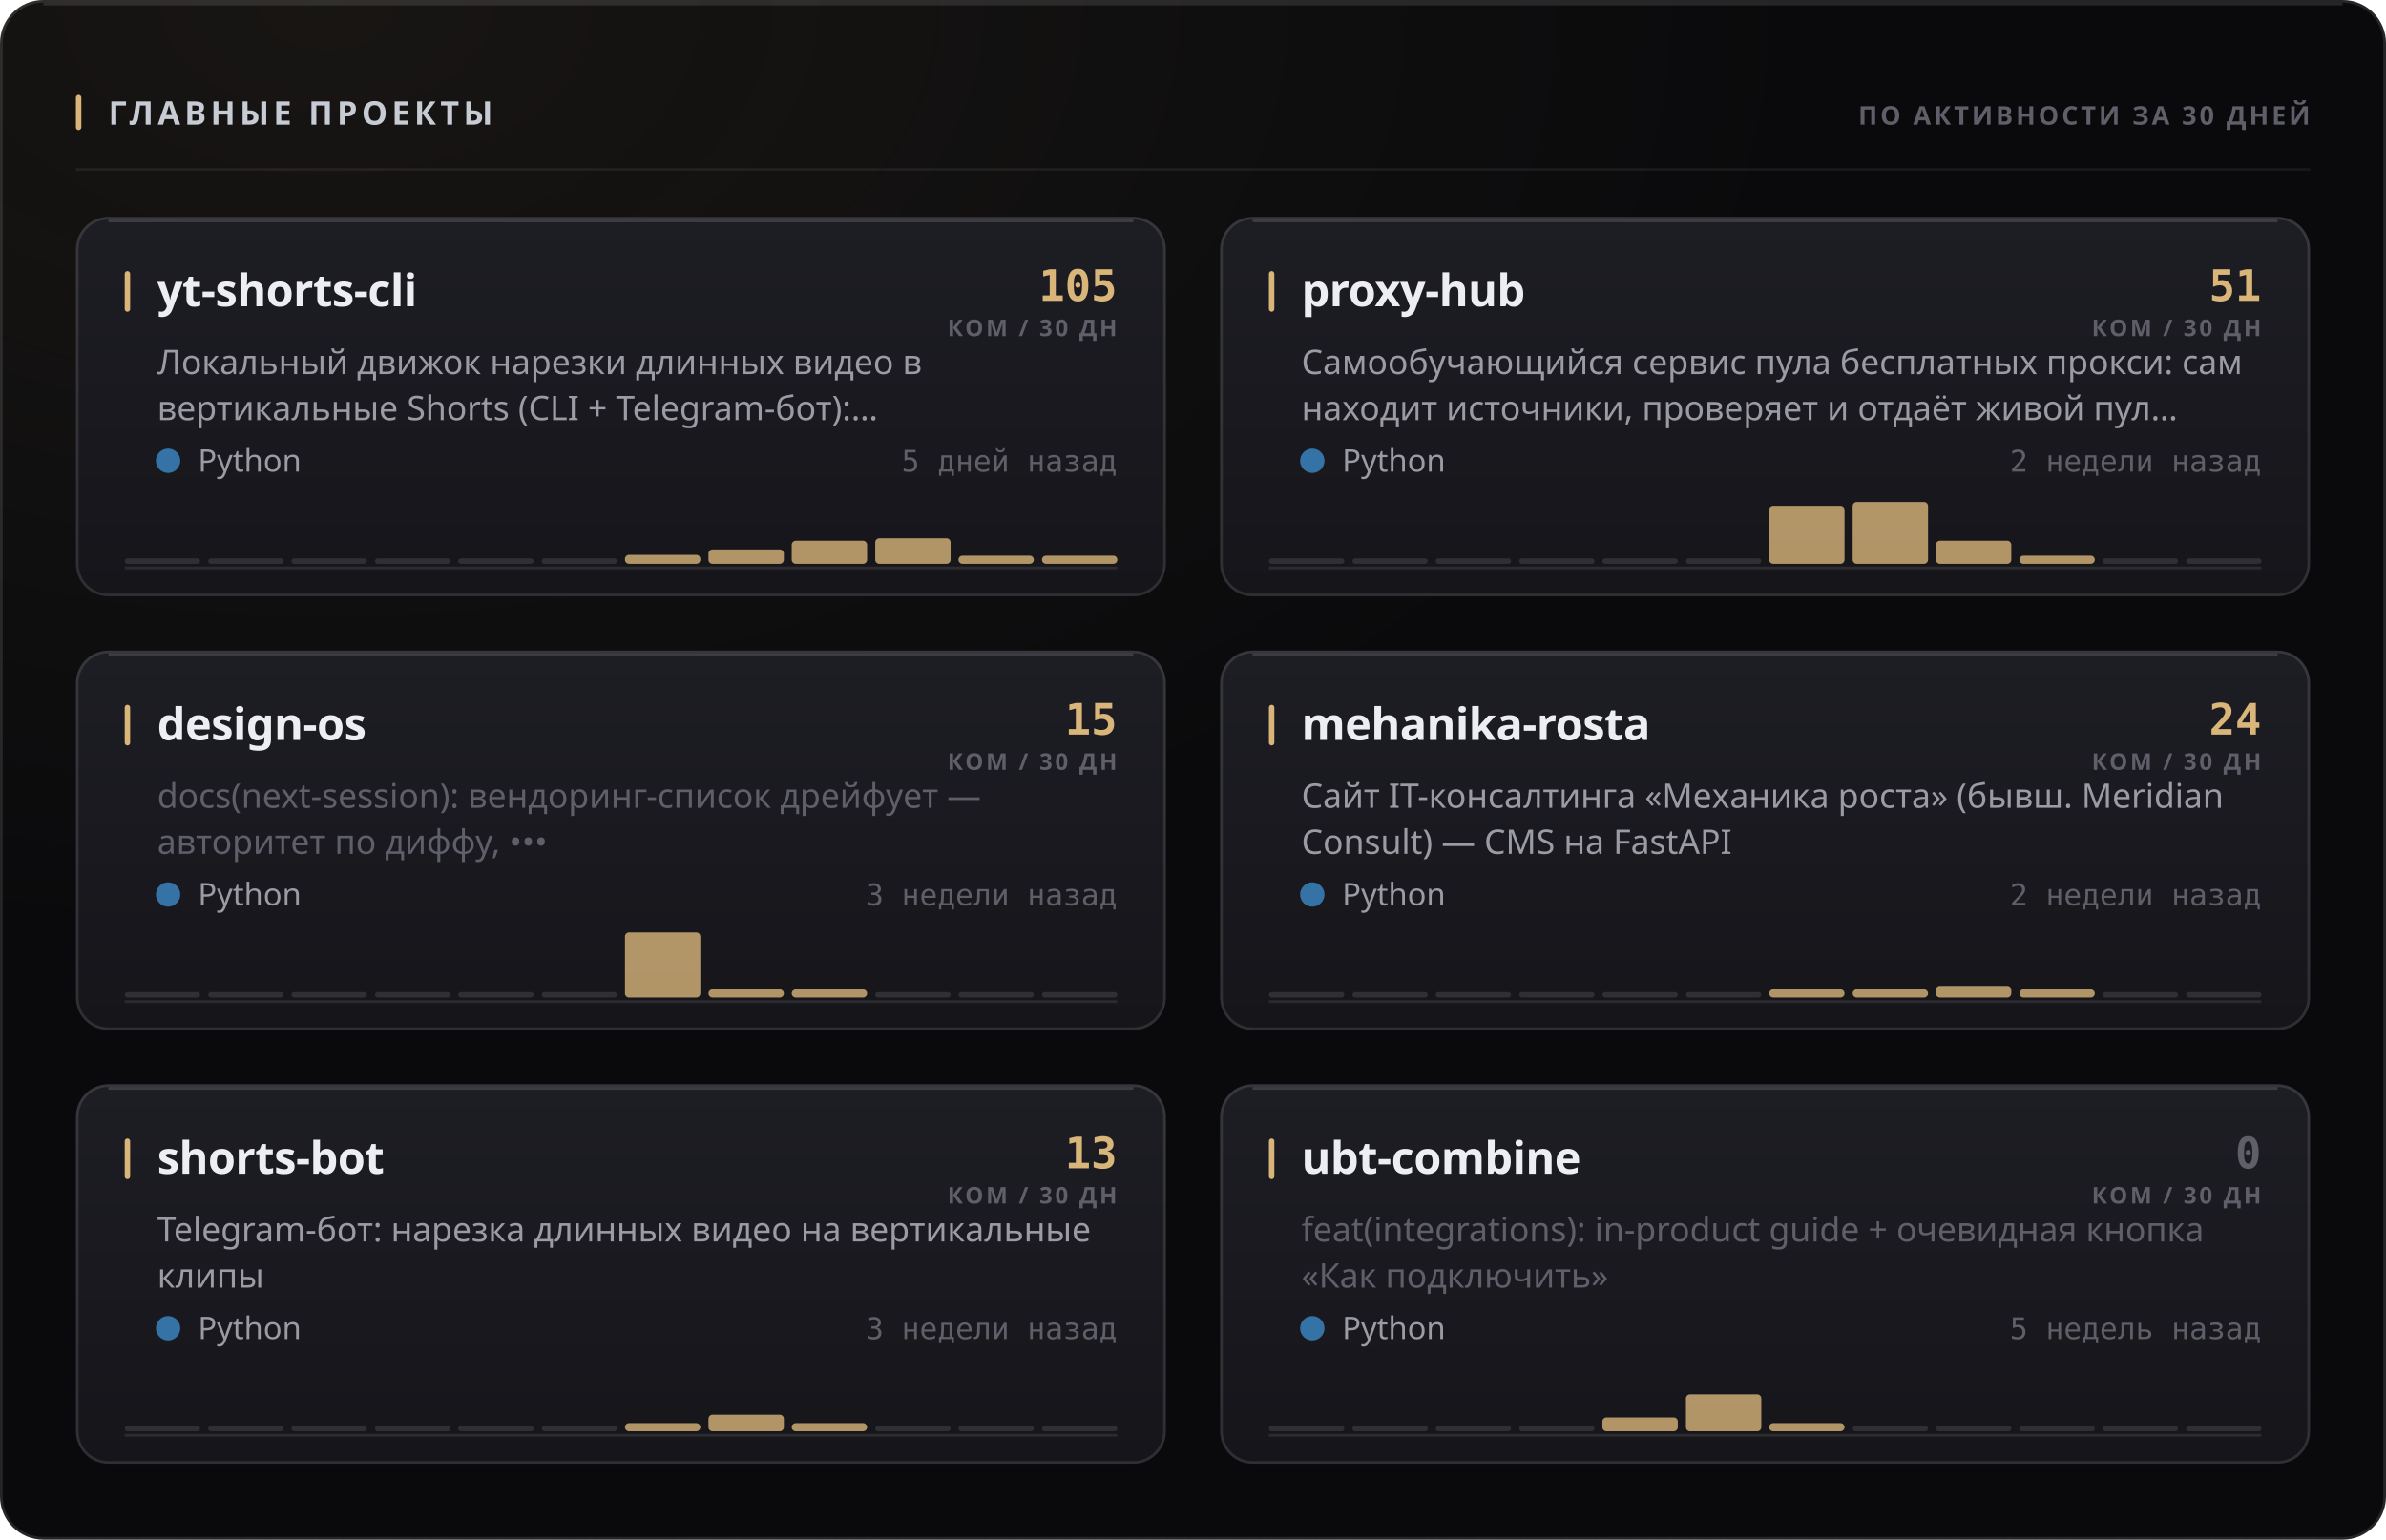
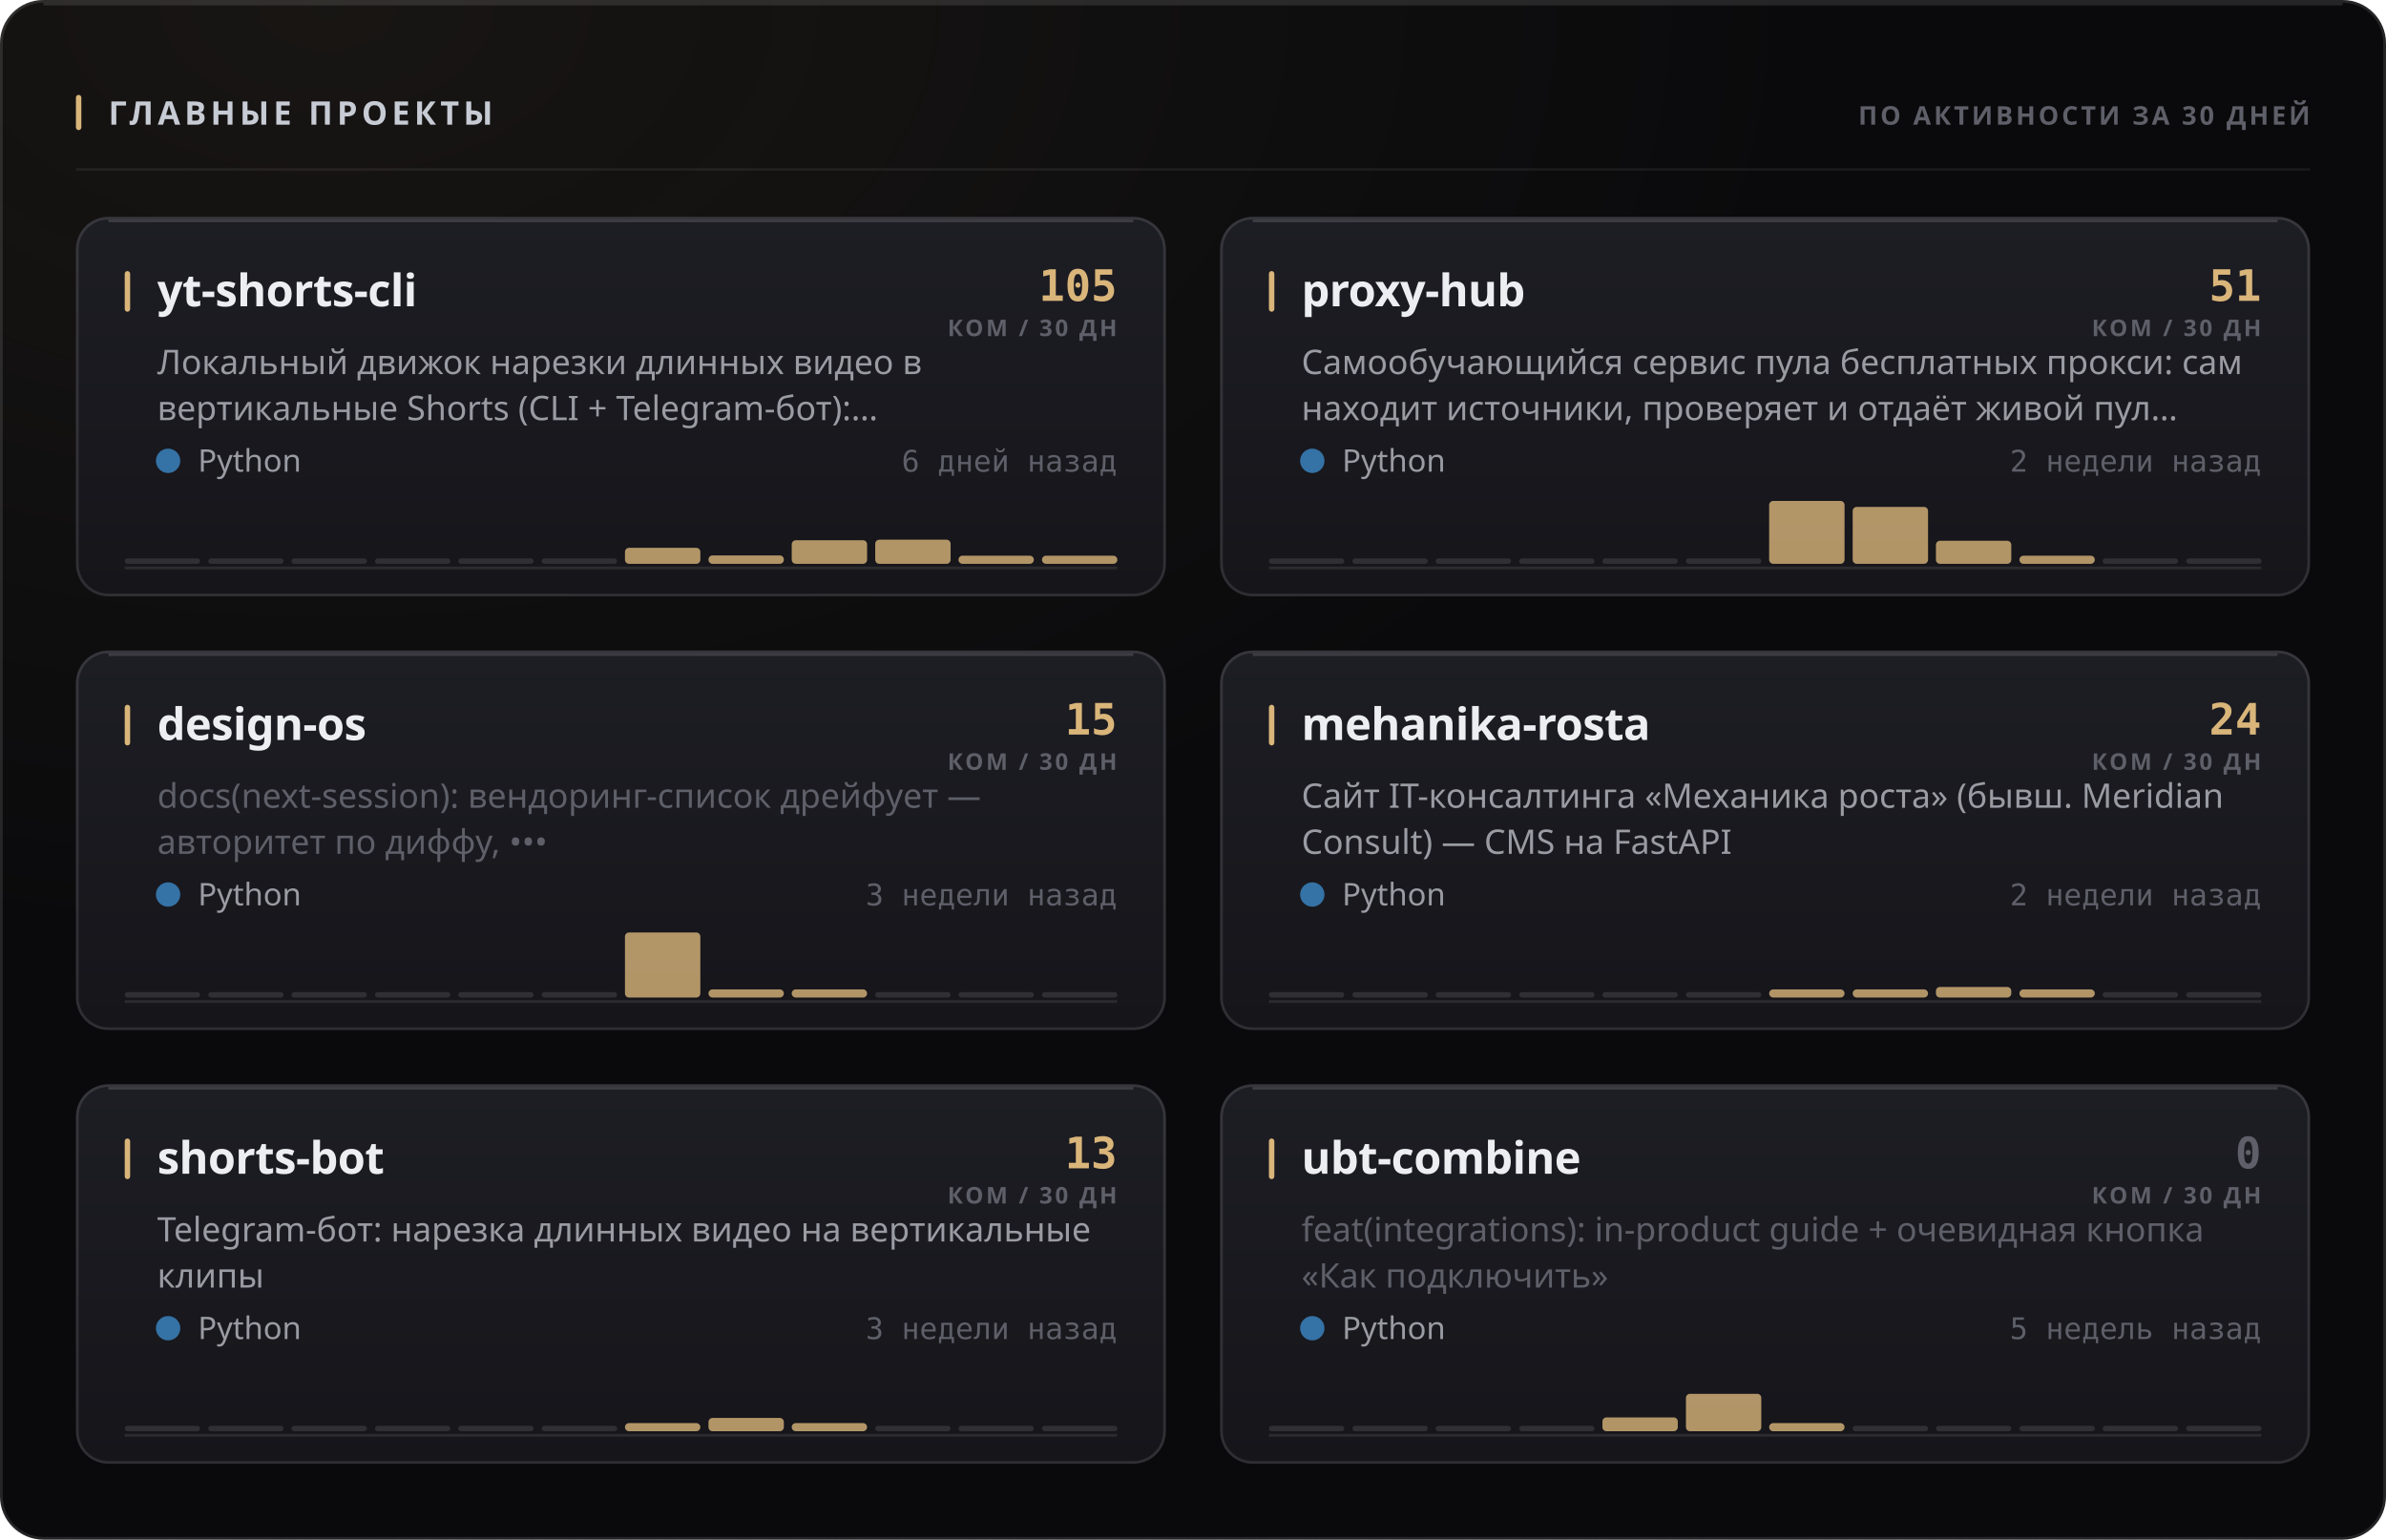
<svg xmlns="http://www.w3.org/2000/svg" width="880" height="568" viewBox="0 0 880 568" role="img">
  <style>
  text { font-family: -apple-system, BlinkMacSystemFont, 'Segoe UI', 'Noto Sans', Helvetica, Arial, sans-serif; }
  .mono { font-family: ui-monospace, 'SF Mono', 'Cascadia Mono', 'DejaVu Sans Mono', Menlo, Consolas, monospace; font-variant-numeric: tabular-nums; }
  .caps { letter-spacing: .1em; text-transform: uppercase; }

  @keyframes sheen  { from { transform: translateX(-120%); } to { transform: translateX(260%); } }
  @keyframes rise   { from { opacity: 0; transform: translateY(6px); } to { opacity: 1; transform: none; } }
  @keyframes slide  { from { opacity: 0; transform: translateX(-8px); } to { opacity: 1; transform: none; } }
  @keyframes grow   { from { transform: scaleY(0); } to { transform: scaleY(1); } }
  @keyframes widen  { from { transform: scaleX(0); } to { transform: scaleX(1); } }
  @keyframes draw   { from { stroke-dashoffset: 200; } to { stroke-dashoffset: 0; } }

  .sheen { animation: sheen 5.5s cubic-bezier(.45,0,.2,1) infinite; }
  .rise  { animation: rise .5s cubic-bezier(.16,1,.3,1) both; }
  .slide { animation: slide .42s cubic-bezier(.16,1,.3,1) both; }
  .bar   { transform-box: fill-box; transform-origin: 50% 100%;
           animation: grow .62s cubic-bezier(.16,1,.3,1) both; }
  .fill  { transform-box: fill-box; transform-origin: 0% 50%;
           animation: widen .8s cubic-bezier(.16,1,.3,1) both; }
  /* The hidden start state lives in the keyframes, never in the static rule.
     A renderer that ignores CSS animations then falls back to the FINISHED
     state — a drawn line, visible text — instead of an empty panel. */
  .spark { stroke-dasharray: 200;
           animation: draw 1.1s cubic-bezier(.16,1,.3,1) both; }

  @media (prefers-reduced-motion: reduce) {
    .sheen { animation: none; opacity: 0; }
    .rise, .slide, .bar, .fill, .spark { animation: none; opacity: 1; transform: none;
                                         stroke-dashoffset: 0; }
  }</style>
  <defs>
    <filter id="grain1" x="0" y="0" width="100%" height="100%">
      <feTurbulence type="fractalNoise" baseFrequency="0.82" numOctaves="3" stitchTiles="stitch" />
      <feColorMatrix type="saturate" values="0" />
    </filter>
    <radialGradient id="wash2" cx="14%" cy="0%" r="62%">
      <stop offset="0%" stop-color="#d9b57a" stop-opacity="0.07" />
      <stop offset="100%" stop-color="#d9b57a" stop-opacity="0" />
    </radialGradient>
    <linearGradient id="cardfill3" x1="0" y1="0" x2="0" y2="1">
      <stop offset="0%" stop-color="#1d1d24" />
      <stop offset="100%" stop-color="#15151a" />
    </linearGradient>
    <linearGradient id="cardfill4" x1="0" y1="0" x2="0" y2="1">
      <stop offset="0%" stop-color="#1d1d24" />
      <stop offset="100%" stop-color="#15151a" />
    </linearGradient>
    <linearGradient id="cardfill5" x1="0" y1="0" x2="0" y2="1">
      <stop offset="0%" stop-color="#1d1d24" />
      <stop offset="100%" stop-color="#15151a" />
    </linearGradient>
    <linearGradient id="cardfill6" x1="0" y1="0" x2="0" y2="1">
      <stop offset="0%" stop-color="#1d1d24" />
      <stop offset="100%" stop-color="#15151a" />
    </linearGradient>
    <linearGradient id="cardfill7" x1="0" y1="0" x2="0" y2="1">
      <stop offset="0%" stop-color="#1d1d24" />
      <stop offset="100%" stop-color="#15151a" />
    </linearGradient>
    <linearGradient id="cardfill8" x1="0" y1="0" x2="0" y2="1">
      <stop offset="0%" stop-color="#1d1d24" />
      <stop offset="100%" stop-color="#15151a" />
    </linearGradient>
  </defs>
  <rect width="880" height="568" rx="16" fill="#0a0a0c" />
  <rect width="880" height="568" rx="16" fill="url(#wash2)" />
  <rect width="880" height="568" rx="16" filter="url(#grain1)" opacity="0.05" style="mix-blend-mode:overlay" />
  <rect x=".5" y=".5" width="879" height="567" rx="15.5" fill="none" stroke="rgba(255,255,255,0.11)" />
  <path d="M16 1.5 H864" stroke="rgba(255,255,255,0.112)" stroke-width="1" fill="none" />
  <rect x="28" y="35" width="2" height="13" rx="1" fill="#d9b57a" />
  <text x="40" y="46" font-size="12" font-weight="700" fill="#c7cbd4" letter-spacing="0.13em">ГЛАВНЫЕ ПРОЕКТЫ</text>
  <text x="852" y="46" font-size="9.5" font-weight="600" fill="#5e5f68" text-anchor="end" letter-spacing="0.11em">ПО АКТИВНОСТИ ЗА 30 ДНЕЙ</text>
  <path d="M28 62.5 H852" stroke="rgba(255,255,255,0.06)" stroke-width="1" />
  <g class="rise" opacity="1" style="">
    <rect x="28" y="80" width="402" height="140" rx="12" fill="url(#cardfill3)" />
    <rect x="28.5" y="80.5" width="401" height="139" rx="11.5" fill="none" stroke="rgba(255,255,255,0.11)" />
    <path d="M40 81.5 H418" stroke="rgba(255,255,255,0.14)" stroke-width="1" fill="none" />
    <rect x="46" y="100" width="2" height="15" rx="1" fill="#d9b57a" />
    <text x="58" y="113" font-size="16.5" font-weight="700" fill="#edeef2" letter-spacing="-0.01em">yt-shorts-cli</text>
    <text x="412" y="111" font-size="16" font-weight="700" fill="#d9b57a" text-anchor="end" class="mono">105</text>
    <text x="412" y="124" font-size="8.5" font-weight="600" fill="#5e5f68" text-anchor="end" letter-spacing="0.11em">КОМ / 30 ДН</text>
    <text x="58" y="138" font-size="12.5" font-weight="400" fill="#9a9ba3">Локальный движок нарезки длинных видео в</text>
    <text x="58" y="155" font-size="12.5" font-weight="400" fill="#9a9ba3">вертикальные Shorts (CLI + Telegram-бот):…</text>
    <circle cx="62" cy="170" r="4.5" fill="#3572A5" />
    <text x="73" y="174" font-size="11.5" font-weight="400" fill="#9a9ba3">Python</text>
-     <text x="412" y="174" font-size="11" font-weight="400" fill="#5e5f68" text-anchor="end" class="mono">5 дней назад</text>
+     <text x="412" y="174" font-size="11" font-weight="400" fill="#5e5f68" text-anchor="end" class="mono">6 дней назад</text>
    <path d="M46 209.5 H412" stroke="rgba(255,255,255,0.096)" stroke-width="1" />
    <g class="bar" style="animation-delay:0.18s">
      <rect x="46.0" y="206.0" width="27.8" height="2" rx="1" fill="rgba(255,255,255,0.11)" />
      <rect x="76.8" y="206.0" width="27.8" height="2" rx="1" fill="rgba(255,255,255,0.11)" />
      <rect x="107.5" y="206.0" width="27.8" height="2" rx="1" fill="rgba(255,255,255,0.11)" />
      <rect x="138.3" y="206.0" width="27.8" height="2" rx="1" fill="rgba(255,255,255,0.11)" />
      <rect x="169.0" y="206.0" width="27.8" height="2" rx="1" fill="rgba(255,255,255,0.11)" />
      <rect x="199.8" y="206.0" width="27.8" height="2" rx="1" fill="rgba(255,255,255,0.11)" />
-       <rect x="230.5" y="204.7" width="27.8" height="3.3" rx="1.5" fill="#d9b57a" opacity="0.8" />
-       <rect x="261.3" y="202.7" width="27.8" height="5.3" rx="1.5" fill="#d9b57a" opacity="0.8" />
-       <rect x="292.0" y="199.5" width="27.8" height="8.5" rx="1.5" fill="#d9b57a" opacity="0.8" />
-       <rect x="322.8" y="198.6" width="27.8" height="9.4" rx="1.5" fill="#d9b57a" opacity="0.8" />
+       <rect x="230.5" y="202.1" width="27.8" height="5.9" rx="1.5" fill="#d9b57a" opacity="0.8" />
+       <rect x="261.3" y="204.9" width="27.8" height="3.1" rx="1.5" fill="#d9b57a" opacity="0.8" />
+       <rect x="292.0" y="199.3" width="27.8" height="8.7" rx="1.5" fill="#d9b57a" opacity="0.8" />
+       <rect x="322.8" y="199.1" width="27.8" height="8.9" rx="1.5" fill="#d9b57a" opacity="0.8" />
      <rect x="353.5" y="205.0" width="27.8" height="3.0" rx="1.5" fill="#d9b57a" opacity="0.8" />
      <rect x="384.3" y="205.0" width="27.8" height="3.0" rx="1.5" fill="#d9b57a" opacity="0.8" />
    </g>
  </g>
  <g class="rise" opacity="1" style=" animation-delay:0.055s;">
    <rect x="450" y="80" width="402" height="140" rx="12" fill="url(#cardfill4)" />
    <rect x="450.5" y="80.5" width="401" height="139" rx="11.5" fill="none" stroke="rgba(255,255,255,0.11)" />
    <path d="M462 81.5 H840" stroke="rgba(255,255,255,0.14)" stroke-width="1" fill="none" />
    <rect x="468" y="100" width="2" height="15" rx="1" fill="#d9b57a" />
    <text x="480" y="113" font-size="16.5" font-weight="700" fill="#edeef2" letter-spacing="-0.01em">proxy-hub</text>
    <text x="834" y="111" font-size="16" font-weight="700" fill="#d9b57a" text-anchor="end" class="mono">51</text>
    <text x="834" y="124" font-size="8.5" font-weight="600" fill="#5e5f68" text-anchor="end" letter-spacing="0.11em">КОМ / 30 ДН</text>
    <text x="480" y="138" font-size="12.5" font-weight="400" fill="#9a9ba3">Самообучающийся сервис пула бесплатных прокси: сам</text>
    <text x="480" y="155" font-size="12.5" font-weight="400" fill="#9a9ba3">находит источники, проверяет и отдаёт живой пул…</text>
    <circle cx="484" cy="170" r="4.5" fill="#3572A5" />
    <text x="495" y="174" font-size="11.5" font-weight="400" fill="#9a9ba3">Python</text>
    <text x="834" y="174" font-size="11" font-weight="400" fill="#5e5f68" text-anchor="end" class="mono">2 недели назад</text>
    <path d="M468 209.5 H834" stroke="rgba(255,255,255,0.096)" stroke-width="1" />
    <g class="bar" style="animation-delay:0.24s">
      <rect x="468.0" y="206.0" width="27.8" height="2" rx="1" fill="rgba(255,255,255,0.11)" />
      <rect x="498.8" y="206.0" width="27.8" height="2" rx="1" fill="rgba(255,255,255,0.11)" />
      <rect x="529.5" y="206.0" width="27.8" height="2" rx="1" fill="rgba(255,255,255,0.11)" />
      <rect x="560.3" y="206.0" width="27.8" height="2" rx="1" fill="rgba(255,255,255,0.11)" />
      <rect x="591.0" y="206.0" width="27.8" height="2" rx="1" fill="rgba(255,255,255,0.11)" />
      <rect x="621.8" y="206.0" width="27.8" height="2" rx="1" fill="rgba(255,255,255,0.11)" />
-       <rect x="652.5" y="186.6" width="27.8" height="21.4" rx="1.5" fill="#d9b57a" opacity="0.8" />
-       <rect x="683.3" y="185.2" width="27.8" height="22.8" rx="1.5" fill="#d9b57a" opacity="0.8" />
+       <rect x="652.5" y="184.8" width="27.8" height="23.2" rx="1.5" fill="#d9b57a" opacity="0.8" />
+       <rect x="683.3" y="187.0" width="27.8" height="21.0" rx="1.5" fill="#d9b57a" opacity="0.8" />
      <rect x="714.0" y="199.5" width="27.8" height="8.5" rx="1.5" fill="#d9b57a" opacity="0.8" />
      <rect x="744.8" y="205.0" width="27.8" height="3.0" rx="1.5" fill="#d9b57a" opacity="0.8" />
      <rect x="775.5" y="206.0" width="27.8" height="2" rx="1" fill="rgba(255,255,255,0.11)" />
      <rect x="806.3" y="206.0" width="27.8" height="2" rx="1" fill="rgba(255,255,255,0.11)" />
    </g>
  </g>
  <g class="rise" opacity="1" style=" animation-delay:0.110s;">
    <rect x="28" y="240" width="402" height="140" rx="12" fill="url(#cardfill5)" />
    <rect x="28.5" y="240.5" width="401" height="139" rx="11.5" fill="none" stroke="rgba(255,255,255,0.11)" />
    <path d="M40 241.5 H418" stroke="rgba(255,255,255,0.14)" stroke-width="1" fill="none" />
    <rect x="46" y="260" width="2" height="15" rx="1" fill="#d9b57a" />
    <text x="58" y="273" font-size="16.5" font-weight="700" fill="#edeef2" letter-spacing="-0.01em">design-os</text>
    <text x="412" y="271" font-size="16" font-weight="700" fill="#d9b57a" text-anchor="end" class="mono">15</text>
    <text x="412" y="284" font-size="8.5" font-weight="600" fill="#5e5f68" text-anchor="end" letter-spacing="0.11em">КОМ / 30 ДН</text>
    <text x="58" y="298" font-size="12.5" font-weight="400" fill="#5e5f68">docs(next-session): вендоринг-список дрейфует —</text>
    <text x="58" y="315" font-size="12.5" font-weight="400" fill="#5e5f68">авторитет по диффу, •••</text>
    <circle cx="62" cy="330" r="4.5" fill="#3572A5" />
    <text x="73" y="334" font-size="11.5" font-weight="400" fill="#9a9ba3">Python</text>
    <text x="412" y="334" font-size="11" font-weight="400" fill="#5e5f68" text-anchor="end" class="mono">3 недели назад</text>
    <path d="M46 369.5 H412" stroke="rgba(255,255,255,0.096)" stroke-width="1" />
    <g class="bar" style="animation-delay:0.3s">
      <rect x="46.0" y="366.0" width="27.8" height="2" rx="1" fill="rgba(255,255,255,0.11)" />
      <rect x="76.8" y="366.0" width="27.8" height="2" rx="1" fill="rgba(255,255,255,0.11)" />
      <rect x="107.5" y="366.0" width="27.8" height="2" rx="1" fill="rgba(255,255,255,0.11)" />
      <rect x="138.3" y="366.0" width="27.8" height="2" rx="1" fill="rgba(255,255,255,0.11)" />
      <rect x="169.0" y="366.0" width="27.8" height="2" rx="1" fill="rgba(255,255,255,0.11)" />
      <rect x="199.8" y="366.0" width="27.8" height="2" rx="1" fill="rgba(255,255,255,0.11)" />
      <rect x="230.5" y="344.0" width="27.8" height="24.0" rx="1.5" fill="#d9b57a" opacity="0.8" />
      <rect x="261.3" y="365.0" width="27.8" height="3.0" rx="1.5" fill="#d9b57a" opacity="0.8" />
      <rect x="292.0" y="365.0" width="27.8" height="3.0" rx="1.5" fill="#d9b57a" opacity="0.8" />
      <rect x="322.8" y="366.0" width="27.8" height="2" rx="1" fill="rgba(255,255,255,0.11)" />
      <rect x="353.5" y="366.0" width="27.8" height="2" rx="1" fill="rgba(255,255,255,0.11)" />
      <rect x="384.3" y="366.0" width="27.8" height="2" rx="1" fill="rgba(255,255,255,0.11)" />
    </g>
  </g>
  <g class="rise" opacity="1" style=" animation-delay:0.165s;">
    <rect x="450" y="240" width="402" height="140" rx="12" fill="url(#cardfill6)" />
    <rect x="450.5" y="240.5" width="401" height="139" rx="11.5" fill="none" stroke="rgba(255,255,255,0.11)" />
    <path d="M462 241.5 H840" stroke="rgba(255,255,255,0.14)" stroke-width="1" fill="none" />
    <rect x="468" y="260" width="2" height="15" rx="1" fill="#d9b57a" />
    <text x="480" y="273" font-size="16.5" font-weight="700" fill="#edeef2" letter-spacing="-0.01em">mehanika-rosta</text>
    <text x="834" y="271" font-size="16" font-weight="700" fill="#d9b57a" text-anchor="end" class="mono">24</text>
    <text x="834" y="284" font-size="8.5" font-weight="600" fill="#5e5f68" text-anchor="end" letter-spacing="0.11em">КОМ / 30 ДН</text>
    <text x="480" y="298" font-size="12.5" font-weight="400" fill="#9a9ba3">Сайт IT-консалтинга «Механика роста» (бывш. Meridian</text>
    <text x="480" y="315" font-size="12.5" font-weight="400" fill="#9a9ba3">Consult) — CMS на FastAPI</text>
    <circle cx="484" cy="330" r="4.5" fill="#3572A5" />
    <text x="495" y="334" font-size="11.5" font-weight="400" fill="#9a9ba3">Python</text>
    <text x="834" y="334" font-size="11" font-weight="400" fill="#5e5f68" text-anchor="end" class="mono">2 недели назад</text>
    <path d="M468 369.5 H834" stroke="rgba(255,255,255,0.096)" stroke-width="1" />
    <g class="bar" style="animation-delay:0.36s">
      <rect x="468.0" y="366.0" width="27.8" height="2" rx="1" fill="rgba(255,255,255,0.11)" />
      <rect x="498.8" y="366.0" width="27.8" height="2" rx="1" fill="rgba(255,255,255,0.11)" />
      <rect x="529.5" y="366.0" width="27.8" height="2" rx="1" fill="rgba(255,255,255,0.11)" />
      <rect x="560.3" y="366.0" width="27.8" height="2" rx="1" fill="rgba(255,255,255,0.11)" />
      <rect x="591.0" y="366.0" width="27.8" height="2" rx="1" fill="rgba(255,255,255,0.11)" />
      <rect x="621.8" y="366.0" width="27.8" height="2" rx="1" fill="rgba(255,255,255,0.11)" />
      <rect x="652.5" y="365.0" width="27.8" height="3.0" rx="1.5" fill="#d9b57a" opacity="0.8" />
      <rect x="683.3" y="365.0" width="27.8" height="3.0" rx="1.5" fill="#d9b57a" opacity="0.8" />
-       <rect x="714.0" y="363.7" width="27.8" height="4.3" rx="1.5" fill="#d9b57a" opacity="0.8" />
+       <rect x="714.0" y="364.1" width="27.8" height="3.9" rx="1.5" fill="#d9b57a" opacity="0.8" />
      <rect x="744.8" y="365.0" width="27.8" height="3.0" rx="1.5" fill="#d9b57a" opacity="0.8" />
      <rect x="775.5" y="366.0" width="27.8" height="2" rx="1" fill="rgba(255,255,255,0.11)" />
      <rect x="806.3" y="366.0" width="27.8" height="2" rx="1" fill="rgba(255,255,255,0.11)" />
    </g>
  </g>
  <g class="rise" opacity="1" style=" animation-delay:0.220s;">
    <rect x="28" y="400" width="402" height="140" rx="12" fill="url(#cardfill7)" />
    <rect x="28.5" y="400.5" width="401" height="139" rx="11.5" fill="none" stroke="rgba(255,255,255,0.11)" />
    <path d="M40 401.5 H418" stroke="rgba(255,255,255,0.14)" stroke-width="1" fill="none" />
    <rect x="46" y="420" width="2" height="15" rx="1" fill="#d9b57a" />
    <text x="58" y="433" font-size="16.5" font-weight="700" fill="#edeef2" letter-spacing="-0.01em">shorts-bot</text>
    <text x="412" y="431" font-size="16" font-weight="700" fill="#d9b57a" text-anchor="end" class="mono">13</text>
    <text x="412" y="444" font-size="8.5" font-weight="600" fill="#5e5f68" text-anchor="end" letter-spacing="0.11em">КОМ / 30 ДН</text>
    <text x="58" y="458" font-size="12.5" font-weight="400" fill="#9a9ba3">Telegram-бот: нарезка длинных видео на вертикальные</text>
    <text x="58" y="475" font-size="12.5" font-weight="400" fill="#9a9ba3">клипы</text>
    <circle cx="62" cy="490" r="4.5" fill="#3572A5" />
    <text x="73" y="494" font-size="11.5" font-weight="400" fill="#9a9ba3">Python</text>
    <text x="412" y="494" font-size="11" font-weight="400" fill="#5e5f68" text-anchor="end" class="mono">3 недели назад</text>
    <path d="M46 529.5 H412" stroke="rgba(255,255,255,0.096)" stroke-width="1" />
    <g class="bar" style="animation-delay:0.42s">
      <rect x="46.0" y="526.0" width="27.8" height="2" rx="1" fill="rgba(255,255,255,0.11)" />
      <rect x="76.8" y="526.0" width="27.8" height="2" rx="1" fill="rgba(255,255,255,0.11)" />
      <rect x="107.5" y="526.0" width="27.8" height="2" rx="1" fill="rgba(255,255,255,0.11)" />
      <rect x="138.3" y="526.0" width="27.8" height="2" rx="1" fill="rgba(255,255,255,0.11)" />
      <rect x="169.0" y="526.0" width="27.8" height="2" rx="1" fill="rgba(255,255,255,0.11)" />
      <rect x="199.8" y="526.0" width="27.8" height="2" rx="1" fill="rgba(255,255,255,0.11)" />
      <rect x="230.5" y="525.0" width="27.8" height="3.0" rx="1.5" fill="#d9b57a" opacity="0.8" />
-       <rect x="261.3" y="521.9" width="27.8" height="6.1" rx="1.5" fill="#d9b57a" opacity="0.8" />
+       <rect x="261.3" y="523.1" width="27.8" height="4.9" rx="1.5" fill="#d9b57a" opacity="0.8" />
      <rect x="292.0" y="525.0" width="27.8" height="3.0" rx="1.5" fill="#d9b57a" opacity="0.8" />
      <rect x="322.8" y="526.0" width="27.8" height="2" rx="1" fill="rgba(255,255,255,0.11)" />
      <rect x="353.5" y="526.0" width="27.8" height="2" rx="1" fill="rgba(255,255,255,0.11)" />
      <rect x="384.3" y="526.0" width="27.8" height="2" rx="1" fill="rgba(255,255,255,0.11)" />
    </g>
  </g>
  <g class="rise" opacity="1" style=" animation-delay:0.275s;">
    <rect x="450" y="400" width="402" height="140" rx="12" fill="url(#cardfill8)" />
    <rect x="450.5" y="400.5" width="401" height="139" rx="11.5" fill="none" stroke="rgba(255,255,255,0.11)" />
    <path d="M462 401.5 H840" stroke="rgba(255,255,255,0.14)" stroke-width="1" fill="none" />
    <rect x="468" y="420" width="2" height="15" rx="1" fill="#d9b57a" />
    <text x="480" y="433" font-size="16.5" font-weight="700" fill="#edeef2" letter-spacing="-0.01em">ubt-combine</text>
    <text x="834" y="431" font-size="16" font-weight="700" fill="#5e5f68" text-anchor="end" class="mono">0</text>
    <text x="834" y="444" font-size="8.5" font-weight="600" fill="#5e5f68" text-anchor="end" letter-spacing="0.11em">КОМ / 30 ДН</text>
    <text x="480" y="458" font-size="12.5" font-weight="400" fill="#5e5f68">feat(integrations): in-product guide + очевидная кнопка</text>
    <text x="480" y="475" font-size="12.5" font-weight="400" fill="#5e5f68">«Как подключить»</text>
    <circle cx="484" cy="490" r="4.5" fill="#3572A5" />
    <text x="495" y="494" font-size="11.5" font-weight="400" fill="#9a9ba3">Python</text>
    <text x="834" y="494" font-size="11" font-weight="400" fill="#5e5f68" text-anchor="end" class="mono">5 недель назад</text>
    <path d="M468 529.5 H834" stroke="rgba(255,255,255,0.096)" stroke-width="1" />
    <g class="bar" style="animation-delay:0.48s">
      <rect x="468.0" y="526.0" width="27.8" height="2" rx="1" fill="rgba(255,255,255,0.11)" />
      <rect x="498.8" y="526.0" width="27.8" height="2" rx="1" fill="rgba(255,255,255,0.11)" />
      <rect x="529.5" y="526.0" width="27.8" height="2" rx="1" fill="rgba(255,255,255,0.11)" />
      <rect x="560.3" y="526.0" width="27.8" height="2" rx="1" fill="rgba(255,255,255,0.11)" />
      <rect x="591.0" y="522.9" width="27.8" height="5.1" rx="1.5" fill="#d9b57a" opacity="0.8" />
-       <rect x="621.8" y="514.4" width="27.8" height="13.6" rx="1.5" fill="#d9b57a" opacity="0.8" />
+       <rect x="621.8" y="514.2" width="27.8" height="13.8" rx="1.5" fill="#d9b57a" opacity="0.8" />
      <rect x="652.5" y="525.0" width="27.8" height="3.0" rx="1.5" fill="#d9b57a" opacity="0.8" />
      <rect x="683.3" y="526.0" width="27.8" height="2" rx="1" fill="rgba(255,255,255,0.11)" />
      <rect x="714.0" y="526.0" width="27.8" height="2" rx="1" fill="rgba(255,255,255,0.11)" />
      <rect x="744.8" y="526.0" width="27.8" height="2" rx="1" fill="rgba(255,255,255,0.11)" />
      <rect x="775.5" y="526.0" width="27.8" height="2" rx="1" fill="rgba(255,255,255,0.11)" />
      <rect x="806.3" y="526.0" width="27.8" height="2" rx="1" fill="rgba(255,255,255,0.11)" />
    </g>
  </g>
</svg>
